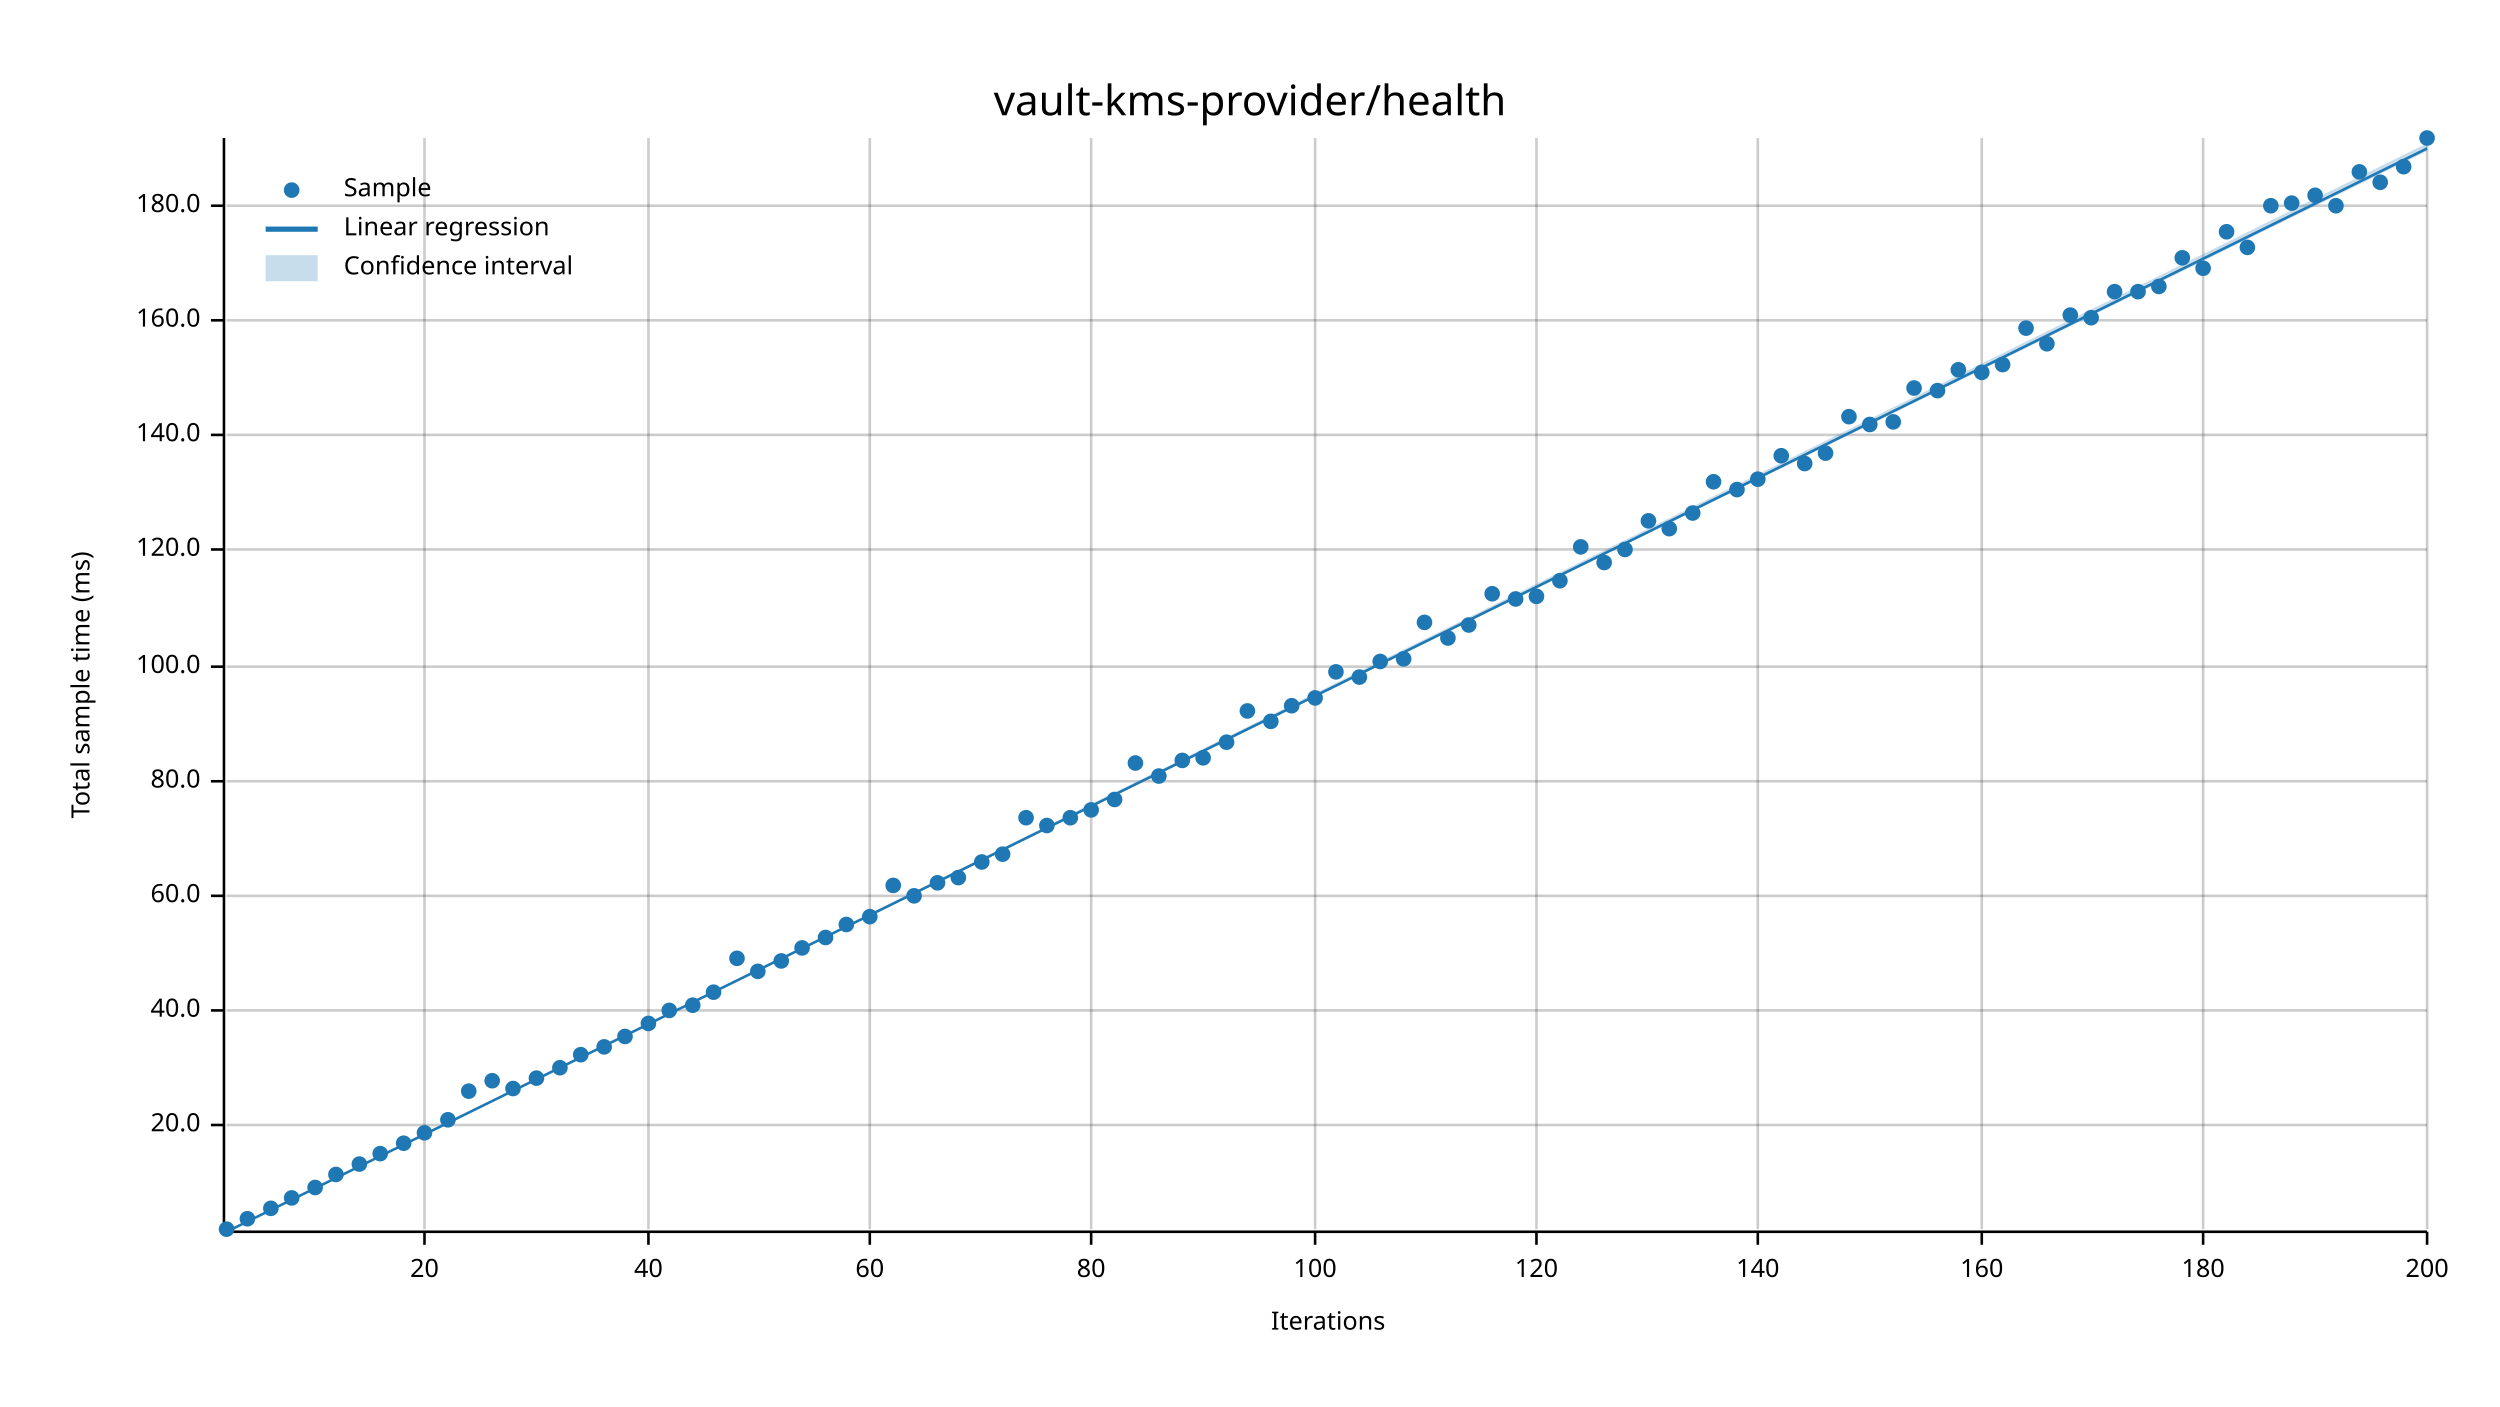
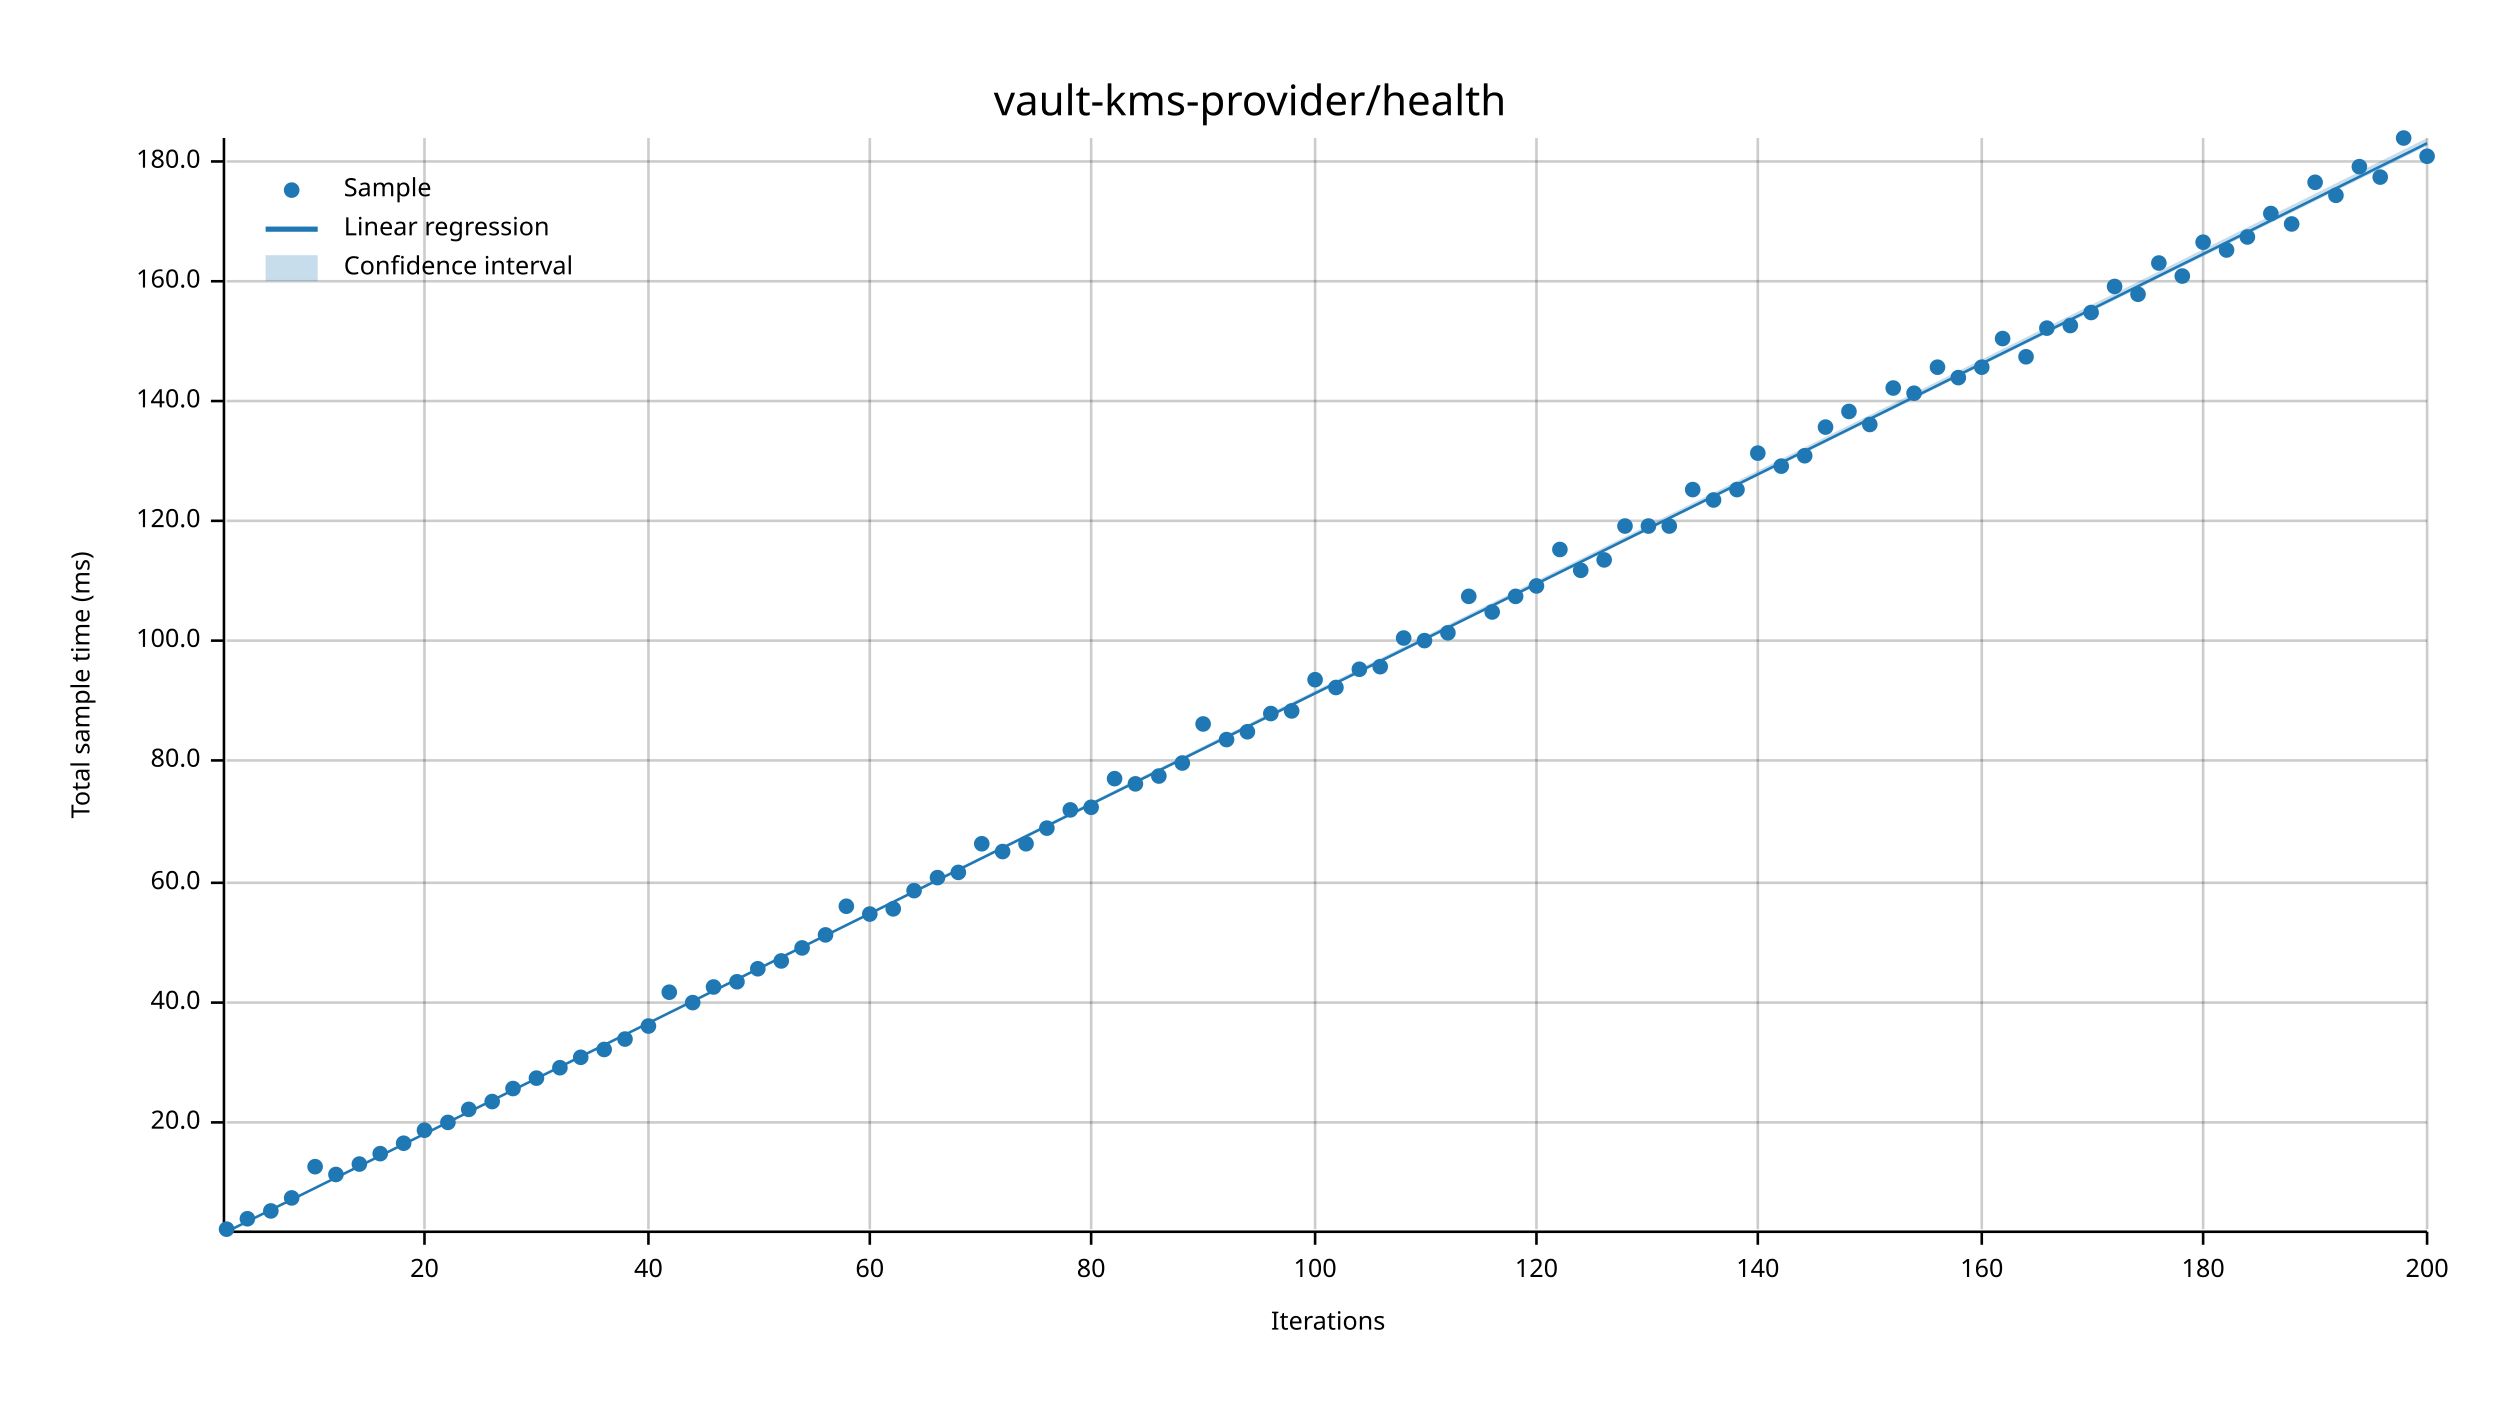
<svg xmlns="http://www.w3.org/2000/svg" width="960" height="540" viewBox="0 0 960 540">
  <text x="480" y="32" dy="0.76em" text-anchor="middle" font-family="sans-serif" font-size="16.129" opacity="1" fill="#000000">
vault-kms-provider/health
</text>
  <text x="27" y="263" dy="0.76em" text-anchor="middle" font-family="sans-serif" font-size="9.677" opacity="1" fill="#000000" transform="rotate(270, 27, 263)">
Total sample time (ms)
</text>
  <text x="510" y="513" dy="-0.5ex" text-anchor="middle" font-family="sans-serif" font-size="9.677" opacity="1" fill="#000000">
Iterations
</text>
  <line opacity="0.2" stroke="#000000" stroke-width="1" x1="163" y1="472" x2="163" y2="53" />
  <line opacity="0.2" stroke="#000000" stroke-width="1" x1="249" y1="472" x2="249" y2="53" />
  <line opacity="0.2" stroke="#000000" stroke-width="1" x1="334" y1="472" x2="334" y2="53" />
  <line opacity="0.2" stroke="#000000" stroke-width="1" x1="419" y1="472" x2="419" y2="53" />
  <line opacity="0.2" stroke="#000000" stroke-width="1" x1="505" y1="472" x2="505" y2="53" />
  <line opacity="0.2" stroke="#000000" stroke-width="1" x1="590" y1="472" x2="590" y2="53" />
  <line opacity="0.2" stroke="#000000" stroke-width="1" x1="675" y1="472" x2="675" y2="53" />
  <line opacity="0.2" stroke="#000000" stroke-width="1" x1="761" y1="472" x2="761" y2="53" />
  <line opacity="0.2" stroke="#000000" stroke-width="1" x1="846" y1="472" x2="846" y2="53" />
  <line opacity="0.2" stroke="#000000" stroke-width="1" x1="932" y1="472" x2="932" y2="53" />
-   <line opacity="0.2" stroke="#000000" stroke-width="1" x1="87" y1="432" x2="932" y2="432" />
-   <line opacity="0.2" stroke="#000000" stroke-width="1" x1="87" y1="388" x2="932" y2="388" />
-   <line opacity="0.2" stroke="#000000" stroke-width="1" x1="87" y1="344" x2="932" y2="344" />
-   <line opacity="0.2" stroke="#000000" stroke-width="1" x1="87" y1="300" x2="932" y2="300" />
-   <line opacity="0.2" stroke="#000000" stroke-width="1" x1="87" y1="256" x2="932" y2="256" />
-   <line opacity="0.2" stroke="#000000" stroke-width="1" x1="87" y1="211" x2="932" y2="211" />
-   <line opacity="0.2" stroke="#000000" stroke-width="1" x1="87" y1="167" x2="932" y2="167" />
-   <line opacity="0.2" stroke="#000000" stroke-width="1" x1="87" y1="123" x2="932" y2="123" />
-   <line opacity="0.2" stroke="#000000" stroke-width="1" x1="87" y1="79" x2="932" y2="79" />
+   <line opacity="0.2" stroke="#000000" stroke-width="1" x1="87" y1="431" x2="932" y2="431" />
+   <line opacity="0.2" stroke="#000000" stroke-width="1" x1="87" y1="385" x2="932" y2="385" />
+   <line opacity="0.2" stroke="#000000" stroke-width="1" x1="87" y1="339" x2="932" y2="339" />
+   <line opacity="0.2" stroke="#000000" stroke-width="1" x1="87" y1="292" x2="932" y2="292" />
+   <line opacity="0.2" stroke="#000000" stroke-width="1" x1="87" y1="246" x2="932" y2="246" />
+   <line opacity="0.2" stroke="#000000" stroke-width="1" x1="87" y1="200" x2="932" y2="200" />
+   <line opacity="0.2" stroke="#000000" stroke-width="1" x1="87" y1="154" x2="932" y2="154" />
+   <line opacity="0.2" stroke="#000000" stroke-width="1" x1="87" y1="108" x2="932" y2="108" />
+   <line opacity="0.2" stroke="#000000" stroke-width="1" x1="87" y1="62" x2="932" y2="62" />
  <polyline fill="none" opacity="1" stroke="#000000" stroke-width="1" points="86,53 86,472 " />
-   <text x="77" y="432" dy="0.5ex" text-anchor="end" font-family="sans-serif" font-size="9.677" opacity="1" fill="#000000">
+   <text x="77" y="431" dy="0.5ex" text-anchor="end" font-family="sans-serif" font-size="9.677" opacity="1" fill="#000000">
20.0
</text>
-   <polyline fill="none" opacity="1" stroke="#000000" stroke-width="1" points="81,432 86,432 " />
-   <text x="77" y="388" dy="0.5ex" text-anchor="end" font-family="sans-serif" font-size="9.677" opacity="1" fill="#000000">
+   <polyline fill="none" opacity="1" stroke="#000000" stroke-width="1" points="81,431 86,431 " />
+   <text x="77" y="385" dy="0.5ex" text-anchor="end" font-family="sans-serif" font-size="9.677" opacity="1" fill="#000000">
40.0
</text>
-   <polyline fill="none" opacity="1" stroke="#000000" stroke-width="1" points="81,388 86,388 " />
-   <text x="77" y="344" dy="0.5ex" text-anchor="end" font-family="sans-serif" font-size="9.677" opacity="1" fill="#000000">
+   <polyline fill="none" opacity="1" stroke="#000000" stroke-width="1" points="81,385 86,385 " />
+   <text x="77" y="339" dy="0.5ex" text-anchor="end" font-family="sans-serif" font-size="9.677" opacity="1" fill="#000000">
60.0
</text>
-   <polyline fill="none" opacity="1" stroke="#000000" stroke-width="1" points="81,344 86,344 " />
-   <text x="77" y="300" dy="0.5ex" text-anchor="end" font-family="sans-serif" font-size="9.677" opacity="1" fill="#000000">
+   <polyline fill="none" opacity="1" stroke="#000000" stroke-width="1" points="81,339 86,339 " />
+   <text x="77" y="292" dy="0.5ex" text-anchor="end" font-family="sans-serif" font-size="9.677" opacity="1" fill="#000000">
80.0
</text>
-   <polyline fill="none" opacity="1" stroke="#000000" stroke-width="1" points="81,300 86,300 " />
-   <text x="77" y="256" dy="0.5ex" text-anchor="end" font-family="sans-serif" font-size="9.677" opacity="1" fill="#000000">
+   <polyline fill="none" opacity="1" stroke="#000000" stroke-width="1" points="81,292 86,292 " />
+   <text x="77" y="246" dy="0.5ex" text-anchor="end" font-family="sans-serif" font-size="9.677" opacity="1" fill="#000000">
100.0
</text>
-   <polyline fill="none" opacity="1" stroke="#000000" stroke-width="1" points="81,256 86,256 " />
-   <text x="77" y="211" dy="0.5ex" text-anchor="end" font-family="sans-serif" font-size="9.677" opacity="1" fill="#000000">
+   <polyline fill="none" opacity="1" stroke="#000000" stroke-width="1" points="81,246 86,246 " />
+   <text x="77" y="200" dy="0.5ex" text-anchor="end" font-family="sans-serif" font-size="9.677" opacity="1" fill="#000000">
120.0
</text>
-   <polyline fill="none" opacity="1" stroke="#000000" stroke-width="1" points="81,211 86,211 " />
-   <text x="77" y="167" dy="0.5ex" text-anchor="end" font-family="sans-serif" font-size="9.677" opacity="1" fill="#000000">
+   <polyline fill="none" opacity="1" stroke="#000000" stroke-width="1" points="81,200 86,200 " />
+   <text x="77" y="154" dy="0.5ex" text-anchor="end" font-family="sans-serif" font-size="9.677" opacity="1" fill="#000000">
140.0
</text>
-   <polyline fill="none" opacity="1" stroke="#000000" stroke-width="1" points="81,167 86,167 " />
-   <text x="77" y="123" dy="0.5ex" text-anchor="end" font-family="sans-serif" font-size="9.677" opacity="1" fill="#000000">
+   <polyline fill="none" opacity="1" stroke="#000000" stroke-width="1" points="81,154 86,154 " />
+   <text x="77" y="108" dy="0.5ex" text-anchor="end" font-family="sans-serif" font-size="9.677" opacity="1" fill="#000000">
160.0
</text>
-   <polyline fill="none" opacity="1" stroke="#000000" stroke-width="1" points="81,123 86,123 " />
-   <text x="77" y="79" dy="0.5ex" text-anchor="end" font-family="sans-serif" font-size="9.677" opacity="1" fill="#000000">
+   <polyline fill="none" opacity="1" stroke="#000000" stroke-width="1" points="81,108 86,108 " />
+   <text x="77" y="62" dy="0.5ex" text-anchor="end" font-family="sans-serif" font-size="9.677" opacity="1" fill="#000000">
180.0
</text>
-   <polyline fill="none" opacity="1" stroke="#000000" stroke-width="1" points="81,79 86,79 " />
+   <polyline fill="none" opacity="1" stroke="#000000" stroke-width="1" points="81,62 86,62 " />
  <polyline fill="none" opacity="1" stroke="#000000" stroke-width="1" points="87,473 932,473 " />
  <text x="163" y="483" dy="0.76em" text-anchor="middle" font-family="sans-serif" font-size="9.677" opacity="1" fill="#000000">
20
</text>
  <polyline fill="none" opacity="1" stroke="#000000" stroke-width="1" points="163,473 163,478 " />
  <text x="249" y="483" dy="0.76em" text-anchor="middle" font-family="sans-serif" font-size="9.677" opacity="1" fill="#000000">
40
</text>
  <polyline fill="none" opacity="1" stroke="#000000" stroke-width="1" points="249,473 249,478 " />
  <text x="334" y="483" dy="0.76em" text-anchor="middle" font-family="sans-serif" font-size="9.677" opacity="1" fill="#000000">
60
</text>
  <polyline fill="none" opacity="1" stroke="#000000" stroke-width="1" points="334,473 334,478 " />
  <text x="419" y="483" dy="0.76em" text-anchor="middle" font-family="sans-serif" font-size="9.677" opacity="1" fill="#000000">
80
</text>
  <polyline fill="none" opacity="1" stroke="#000000" stroke-width="1" points="419,473 419,478 " />
  <text x="505" y="483" dy="0.76em" text-anchor="middle" font-family="sans-serif" font-size="9.677" opacity="1" fill="#000000">
100
</text>
  <polyline fill="none" opacity="1" stroke="#000000" stroke-width="1" points="505,473 505,478 " />
  <text x="590" y="483" dy="0.76em" text-anchor="middle" font-family="sans-serif" font-size="9.677" opacity="1" fill="#000000">
120
</text>
  <polyline fill="none" opacity="1" stroke="#000000" stroke-width="1" points="590,473 590,478 " />
  <text x="675" y="483" dy="0.76em" text-anchor="middle" font-family="sans-serif" font-size="9.677" opacity="1" fill="#000000">
140
</text>
  <polyline fill="none" opacity="1" stroke="#000000" stroke-width="1" points="675,473 675,478 " />
  <text x="761" y="483" dy="0.76em" text-anchor="middle" font-family="sans-serif" font-size="9.677" opacity="1" fill="#000000">
160
</text>
  <polyline fill="none" opacity="1" stroke="#000000" stroke-width="1" points="761,473 761,478 " />
  <text x="846" y="483" dy="0.76em" text-anchor="middle" font-family="sans-serif" font-size="9.677" opacity="1" fill="#000000">
180
</text>
  <polyline fill="none" opacity="1" stroke="#000000" stroke-width="1" points="846,473 846,478 " />
  <text x="932" y="483" dy="0.76em" text-anchor="middle" font-family="sans-serif" font-size="9.677" opacity="1" fill="#000000">
200
</text>
  <polyline fill="none" opacity="1" stroke="#000000" stroke-width="1" points="932,473 932,478 " />
  <circle cx="87" cy="472" r="3" opacity="1" fill="#1F78B4" stroke="none" stroke-width="1" />
  <circle cx="95" cy="468" r="3" opacity="1" fill="#1F78B4" stroke="none" stroke-width="1" />
-   <circle cx="104" cy="464" r="3" opacity="1" fill="#1F78B4" stroke="none" stroke-width="1" />
+   <circle cx="104" cy="465" r="3" opacity="1" fill="#1F78B4" stroke="none" stroke-width="1" />
  <circle cx="112" cy="460" r="3" opacity="1" fill="#1F78B4" stroke="none" stroke-width="1" />
-   <circle cx="121" cy="456" r="3" opacity="1" fill="#1F78B4" stroke="none" stroke-width="1" />
+   <circle cx="121" cy="448" r="3" opacity="1" fill="#1F78B4" stroke="none" stroke-width="1" />
  <circle cx="129" cy="451" r="3" opacity="1" fill="#1F78B4" stroke="none" stroke-width="1" />
  <circle cx="138" cy="447" r="3" opacity="1" fill="#1F78B4" stroke="none" stroke-width="1" />
  <circle cx="146" cy="443" r="3" opacity="1" fill="#1F78B4" stroke="none" stroke-width="1" />
  <circle cx="155" cy="439" r="3" opacity="1" fill="#1F78B4" stroke="none" stroke-width="1" />
-   <circle cx="163" cy="435" r="3" opacity="1" fill="#1F78B4" stroke="none" stroke-width="1" />
-   <circle cx="172" cy="430" r="3" opacity="1" fill="#1F78B4" stroke="none" stroke-width="1" />
-   <circle cx="180" cy="419" r="3" opacity="1" fill="#1F78B4" stroke="none" stroke-width="1" />
-   <circle cx="189" cy="415" r="3" opacity="1" fill="#1F78B4" stroke="none" stroke-width="1" />
+   <circle cx="163" cy="434" r="3" opacity="1" fill="#1F78B4" stroke="none" stroke-width="1" />
+   <circle cx="172" cy="431" r="3" opacity="1" fill="#1F78B4" stroke="none" stroke-width="1" />
+   <circle cx="180" cy="426" r="3" opacity="1" fill="#1F78B4" stroke="none" stroke-width="1" />
+   <circle cx="189" cy="423" r="3" opacity="1" fill="#1F78B4" stroke="none" stroke-width="1" />
  <circle cx="197" cy="418" r="3" opacity="1" fill="#1F78B4" stroke="none" stroke-width="1" />
  <circle cx="206" cy="414" r="3" opacity="1" fill="#1F78B4" stroke="none" stroke-width="1" />
  <circle cx="215" cy="410" r="3" opacity="1" fill="#1F78B4" stroke="none" stroke-width="1" />
-   <circle cx="223" cy="405" r="3" opacity="1" fill="#1F78B4" stroke="none" stroke-width="1" />
-   <circle cx="232" cy="402" r="3" opacity="1" fill="#1F78B4" stroke="none" stroke-width="1" />
-   <circle cx="240" cy="398" r="3" opacity="1" fill="#1F78B4" stroke="none" stroke-width="1" />
-   <circle cx="249" cy="393" r="3" opacity="1" fill="#1F78B4" stroke="none" stroke-width="1" />
-   <circle cx="257" cy="388" r="3" opacity="1" fill="#1F78B4" stroke="none" stroke-width="1" />
-   <circle cx="266" cy="386" r="3" opacity="1" fill="#1F78B4" stroke="none" stroke-width="1" />
-   <circle cx="274" cy="381" r="3" opacity="1" fill="#1F78B4" stroke="none" stroke-width="1" />
-   <circle cx="283" cy="368" r="3" opacity="1" fill="#1F78B4" stroke="none" stroke-width="1" />
-   <circle cx="291" cy="373" r="3" opacity="1" fill="#1F78B4" stroke="none" stroke-width="1" />
+   <circle cx="223" cy="406" r="3" opacity="1" fill="#1F78B4" stroke="none" stroke-width="1" />
+   <circle cx="232" cy="403" r="3" opacity="1" fill="#1F78B4" stroke="none" stroke-width="1" />
+   <circle cx="240" cy="399" r="3" opacity="1" fill="#1F78B4" stroke="none" stroke-width="1" />
+   <circle cx="249" cy="394" r="3" opacity="1" fill="#1F78B4" stroke="none" stroke-width="1" />
+   <circle cx="257" cy="381" r="3" opacity="1" fill="#1F78B4" stroke="none" stroke-width="1" />
+   <circle cx="266" cy="385" r="3" opacity="1" fill="#1F78B4" stroke="none" stroke-width="1" />
+   <circle cx="274" cy="379" r="3" opacity="1" fill="#1F78B4" stroke="none" stroke-width="1" />
+   <circle cx="283" cy="377" r="3" opacity="1" fill="#1F78B4" stroke="none" stroke-width="1" />
+   <circle cx="291" cy="372" r="3" opacity="1" fill="#1F78B4" stroke="none" stroke-width="1" />
  <circle cx="300" cy="369" r="3" opacity="1" fill="#1F78B4" stroke="none" stroke-width="1" />
  <circle cx="308" cy="364" r="3" opacity="1" fill="#1F78B4" stroke="none" stroke-width="1" />
-   <circle cx="317" cy="360" r="3" opacity="1" fill="#1F78B4" stroke="none" stroke-width="1" />
-   <circle cx="325" cy="355" r="3" opacity="1" fill="#1F78B4" stroke="none" stroke-width="1" />
-   <circle cx="334" cy="352" r="3" opacity="1" fill="#1F78B4" stroke="none" stroke-width="1" />
-   <circle cx="343" cy="340" r="3" opacity="1" fill="#1F78B4" stroke="none" stroke-width="1" />
-   <circle cx="351" cy="344" r="3" opacity="1" fill="#1F78B4" stroke="none" stroke-width="1" />
-   <circle cx="360" cy="339" r="3" opacity="1" fill="#1F78B4" stroke="none" stroke-width="1" />
-   <circle cx="368" cy="337" r="3" opacity="1" fill="#1F78B4" stroke="none" stroke-width="1" />
-   <circle cx="377" cy="331" r="3" opacity="1" fill="#1F78B4" stroke="none" stroke-width="1" />
-   <circle cx="385" cy="328" r="3" opacity="1" fill="#1F78B4" stroke="none" stroke-width="1" />
-   <circle cx="394" cy="314" r="3" opacity="1" fill="#1F78B4" stroke="none" stroke-width="1" />
-   <circle cx="402" cy="317" r="3" opacity="1" fill="#1F78B4" stroke="none" stroke-width="1" />
-   <circle cx="411" cy="314" r="3" opacity="1" fill="#1F78B4" stroke="none" stroke-width="1" />
-   <circle cx="419" cy="311" r="3" opacity="1" fill="#1F78B4" stroke="none" stroke-width="1" />
-   <circle cx="428" cy="307" r="3" opacity="1" fill="#1F78B4" stroke="none" stroke-width="1" />
-   <circle cx="436" cy="293" r="3" opacity="1" fill="#1F78B4" stroke="none" stroke-width="1" />
+   <circle cx="317" cy="359" r="3" opacity="1" fill="#1F78B4" stroke="none" stroke-width="1" />
+   <circle cx="325" cy="348" r="3" opacity="1" fill="#1F78B4" stroke="none" stroke-width="1" />
+   <circle cx="334" cy="351" r="3" opacity="1" fill="#1F78B4" stroke="none" stroke-width="1" />
+   <circle cx="343" cy="349" r="3" opacity="1" fill="#1F78B4" stroke="none" stroke-width="1" />
+   <circle cx="351" cy="342" r="3" opacity="1" fill="#1F78B4" stroke="none" stroke-width="1" />
+   <circle cx="360" cy="337" r="3" opacity="1" fill="#1F78B4" stroke="none" stroke-width="1" />
+   <circle cx="368" cy="335" r="3" opacity="1" fill="#1F78B4" stroke="none" stroke-width="1" />
+   <circle cx="377" cy="324" r="3" opacity="1" fill="#1F78B4" stroke="none" stroke-width="1" />
+   <circle cx="385" cy="327" r="3" opacity="1" fill="#1F78B4" stroke="none" stroke-width="1" />
+   <circle cx="394" cy="324" r="3" opacity="1" fill="#1F78B4" stroke="none" stroke-width="1" />
+   <circle cx="402" cy="318" r="3" opacity="1" fill="#1F78B4" stroke="none" stroke-width="1" />
+   <circle cx="411" cy="311" r="3" opacity="1" fill="#1F78B4" stroke="none" stroke-width="1" />
+   <circle cx="419" cy="310" r="3" opacity="1" fill="#1F78B4" stroke="none" stroke-width="1" />
+   <circle cx="428" cy="299" r="3" opacity="1" fill="#1F78B4" stroke="none" stroke-width="1" />
+   <circle cx="436" cy="301" r="3" opacity="1" fill="#1F78B4" stroke="none" stroke-width="1" />
  <circle cx="445" cy="298" r="3" opacity="1" fill="#1F78B4" stroke="none" stroke-width="1" />
-   <circle cx="454" cy="292" r="3" opacity="1" fill="#1F78B4" stroke="none" stroke-width="1" />
-   <circle cx="462" cy="291" r="3" opacity="1" fill="#1F78B4" stroke="none" stroke-width="1" />
-   <circle cx="471" cy="285" r="3" opacity="1" fill="#1F78B4" stroke="none" stroke-width="1" />
-   <circle cx="479" cy="273" r="3" opacity="1" fill="#1F78B4" stroke="none" stroke-width="1" />
-   <circle cx="488" cy="277" r="3" opacity="1" fill="#1F78B4" stroke="none" stroke-width="1" />
-   <circle cx="496" cy="271" r="3" opacity="1" fill="#1F78B4" stroke="none" stroke-width="1" />
-   <circle cx="505" cy="268" r="3" opacity="1" fill="#1F78B4" stroke="none" stroke-width="1" />
-   <circle cx="513" cy="258" r="3" opacity="1" fill="#1F78B4" stroke="none" stroke-width="1" />
-   <circle cx="522" cy="260" r="3" opacity="1" fill="#1F78B4" stroke="none" stroke-width="1" />
-   <circle cx="530" cy="254" r="3" opacity="1" fill="#1F78B4" stroke="none" stroke-width="1" />
-   <circle cx="539" cy="253" r="3" opacity="1" fill="#1F78B4" stroke="none" stroke-width="1" />
-   <circle cx="547" cy="239" r="3" opacity="1" fill="#1F78B4" stroke="none" stroke-width="1" />
-   <circle cx="556" cy="245" r="3" opacity="1" fill="#1F78B4" stroke="none" stroke-width="1" />
-   <circle cx="564" cy="240" r="3" opacity="1" fill="#1F78B4" stroke="none" stroke-width="1" />
-   <circle cx="573" cy="228" r="3" opacity="1" fill="#1F78B4" stroke="none" stroke-width="1" />
-   <circle cx="582" cy="230" r="3" opacity="1" fill="#1F78B4" stroke="none" stroke-width="1" />
-   <circle cx="590" cy="229" r="3" opacity="1" fill="#1F78B4" stroke="none" stroke-width="1" />
-   <circle cx="599" cy="223" r="3" opacity="1" fill="#1F78B4" stroke="none" stroke-width="1" />
-   <circle cx="607" cy="210" r="3" opacity="1" fill="#1F78B4" stroke="none" stroke-width="1" />
-   <circle cx="616" cy="216" r="3" opacity="1" fill="#1F78B4" stroke="none" stroke-width="1" />
-   <circle cx="624" cy="211" r="3" opacity="1" fill="#1F78B4" stroke="none" stroke-width="1" />
-   <circle cx="633" cy="200" r="3" opacity="1" fill="#1F78B4" stroke="none" stroke-width="1" />
-   <circle cx="641" cy="203" r="3" opacity="1" fill="#1F78B4" stroke="none" stroke-width="1" />
-   <circle cx="650" cy="197" r="3" opacity="1" fill="#1F78B4" stroke="none" stroke-width="1" />
-   <circle cx="658" cy="185" r="3" opacity="1" fill="#1F78B4" stroke="none" stroke-width="1" />
+   <circle cx="454" cy="293" r="3" opacity="1" fill="#1F78B4" stroke="none" stroke-width="1" />
+   <circle cx="462" cy="278" r="3" opacity="1" fill="#1F78B4" stroke="none" stroke-width="1" />
+   <circle cx="471" cy="284" r="3" opacity="1" fill="#1F78B4" stroke="none" stroke-width="1" />
+   <circle cx="479" cy="281" r="3" opacity="1" fill="#1F78B4" stroke="none" stroke-width="1" />
+   <circle cx="488" cy="274" r="3" opacity="1" fill="#1F78B4" stroke="none" stroke-width="1" />
+   <circle cx="496" cy="273" r="3" opacity="1" fill="#1F78B4" stroke="none" stroke-width="1" />
+   <circle cx="505" cy="261" r="3" opacity="1" fill="#1F78B4" stroke="none" stroke-width="1" />
+   <circle cx="513" cy="264" r="3" opacity="1" fill="#1F78B4" stroke="none" stroke-width="1" />
+   <circle cx="522" cy="257" r="3" opacity="1" fill="#1F78B4" stroke="none" stroke-width="1" />
+   <circle cx="530" cy="256" r="3" opacity="1" fill="#1F78B4" stroke="none" stroke-width="1" />
+   <circle cx="539" cy="245" r="3" opacity="1" fill="#1F78B4" stroke="none" stroke-width="1" />
+   <circle cx="547" cy="246" r="3" opacity="1" fill="#1F78B4" stroke="none" stroke-width="1" />
+   <circle cx="556" cy="243" r="3" opacity="1" fill="#1F78B4" stroke="none" stroke-width="1" />
+   <circle cx="564" cy="229" r="3" opacity="1" fill="#1F78B4" stroke="none" stroke-width="1" />
+   <circle cx="573" cy="235" r="3" opacity="1" fill="#1F78B4" stroke="none" stroke-width="1" />
+   <circle cx="582" cy="229" r="3" opacity="1" fill="#1F78B4" stroke="none" stroke-width="1" />
+   <circle cx="590" cy="225" r="3" opacity="1" fill="#1F78B4" stroke="none" stroke-width="1" />
+   <circle cx="599" cy="211" r="3" opacity="1" fill="#1F78B4" stroke="none" stroke-width="1" />
+   <circle cx="607" cy="219" r="3" opacity="1" fill="#1F78B4" stroke="none" stroke-width="1" />
+   <circle cx="616" cy="215" r="3" opacity="1" fill="#1F78B4" stroke="none" stroke-width="1" />
+   <circle cx="624" cy="202" r="3" opacity="1" fill="#1F78B4" stroke="none" stroke-width="1" />
+   <circle cx="633" cy="202" r="3" opacity="1" fill="#1F78B4" stroke="none" stroke-width="1" />
+   <circle cx="641" cy="202" r="3" opacity="1" fill="#1F78B4" stroke="none" stroke-width="1" />
+   <circle cx="650" cy="188" r="3" opacity="1" fill="#1F78B4" stroke="none" stroke-width="1" />
+   <circle cx="658" cy="192" r="3" opacity="1" fill="#1F78B4" stroke="none" stroke-width="1" />
  <circle cx="667" cy="188" r="3" opacity="1" fill="#1F78B4" stroke="none" stroke-width="1" />
-   <circle cx="675" cy="184" r="3" opacity="1" fill="#1F78B4" stroke="none" stroke-width="1" />
-   <circle cx="684" cy="175" r="3" opacity="1" fill="#1F78B4" stroke="none" stroke-width="1" />
-   <circle cx="693" cy="178" r="3" opacity="1" fill="#1F78B4" stroke="none" stroke-width="1" />
-   <circle cx="701" cy="174" r="3" opacity="1" fill="#1F78B4" stroke="none" stroke-width="1" />
-   <circle cx="710" cy="160" r="3" opacity="1" fill="#1F78B4" stroke="none" stroke-width="1" />
+   <circle cx="675" cy="174" r="3" opacity="1" fill="#1F78B4" stroke="none" stroke-width="1" />
+   <circle cx="684" cy="179" r="3" opacity="1" fill="#1F78B4" stroke="none" stroke-width="1" />
+   <circle cx="693" cy="175" r="3" opacity="1" fill="#1F78B4" stroke="none" stroke-width="1" />
+   <circle cx="701" cy="164" r="3" opacity="1" fill="#1F78B4" stroke="none" stroke-width="1" />
+   <circle cx="710" cy="158" r="3" opacity="1" fill="#1F78B4" stroke="none" stroke-width="1" />
  <circle cx="718" cy="163" r="3" opacity="1" fill="#1F78B4" stroke="none" stroke-width="1" />
-   <circle cx="727" cy="162" r="3" opacity="1" fill="#1F78B4" stroke="none" stroke-width="1" />
-   <circle cx="735" cy="149" r="3" opacity="1" fill="#1F78B4" stroke="none" stroke-width="1" />
-   <circle cx="744" cy="150" r="3" opacity="1" fill="#1F78B4" stroke="none" stroke-width="1" />
-   <circle cx="752" cy="142" r="3" opacity="1" fill="#1F78B4" stroke="none" stroke-width="1" />
-   <circle cx="761" cy="143" r="3" opacity="1" fill="#1F78B4" stroke="none" stroke-width="1" />
-   <circle cx="769" cy="140" r="3" opacity="1" fill="#1F78B4" stroke="none" stroke-width="1" />
-   <circle cx="778" cy="126" r="3" opacity="1" fill="#1F78B4" stroke="none" stroke-width="1" />
-   <circle cx="786" cy="132" r="3" opacity="1" fill="#1F78B4" stroke="none" stroke-width="1" />
-   <circle cx="795" cy="121" r="3" opacity="1" fill="#1F78B4" stroke="none" stroke-width="1" />
-   <circle cx="803" cy="122" r="3" opacity="1" fill="#1F78B4" stroke="none" stroke-width="1" />
-   <circle cx="812" cy="112" r="3" opacity="1" fill="#1F78B4" stroke="none" stroke-width="1" />
-   <circle cx="821" cy="112" r="3" opacity="1" fill="#1F78B4" stroke="none" stroke-width="1" />
-   <circle cx="829" cy="110" r="3" opacity="1" fill="#1F78B4" stroke="none" stroke-width="1" />
-   <circle cx="838" cy="99" r="3" opacity="1" fill="#1F78B4" stroke="none" stroke-width="1" />
-   <circle cx="846" cy="103" r="3" opacity="1" fill="#1F78B4" stroke="none" stroke-width="1" />
-   <circle cx="855" cy="89" r="3" opacity="1" fill="#1F78B4" stroke="none" stroke-width="1" />
-   <circle cx="863" cy="95" r="3" opacity="1" fill="#1F78B4" stroke="none" stroke-width="1" />
-   <circle cx="872" cy="79" r="3" opacity="1" fill="#1F78B4" stroke="none" stroke-width="1" />
-   <circle cx="880" cy="78" r="3" opacity="1" fill="#1F78B4" stroke="none" stroke-width="1" />
-   <circle cx="889" cy="75" r="3" opacity="1" fill="#1F78B4" stroke="none" stroke-width="1" />
-   <circle cx="897" cy="79" r="3" opacity="1" fill="#1F78B4" stroke="none" stroke-width="1" />
-   <circle cx="906" cy="66" r="3" opacity="1" fill="#1F78B4" stroke="none" stroke-width="1" />
-   <circle cx="914" cy="70" r="3" opacity="1" fill="#1F78B4" stroke="none" stroke-width="1" />
-   <circle cx="923" cy="64" r="3" opacity="1" fill="#1F78B4" stroke="none" stroke-width="1" />
-   <circle cx="932" cy="53" r="3" opacity="1" fill="#1F78B4" stroke="none" stroke-width="1" />
-   <polyline fill="none" opacity="1" stroke="#1F78B4" stroke-width="1" points="87,473 932,57 " />
-   <polygon opacity="0.25" fill="#1F78B4" points="87,473 932,58 932,55 " />
+   <circle cx="727" cy="149" r="3" opacity="1" fill="#1F78B4" stroke="none" stroke-width="1" />
+   <circle cx="735" cy="151" r="3" opacity="1" fill="#1F78B4" stroke="none" stroke-width="1" />
+   <circle cx="744" cy="141" r="3" opacity="1" fill="#1F78B4" stroke="none" stroke-width="1" />
+   <circle cx="752" cy="145" r="3" opacity="1" fill="#1F78B4" stroke="none" stroke-width="1" />
+   <circle cx="761" cy="141" r="3" opacity="1" fill="#1F78B4" stroke="none" stroke-width="1" />
+   <circle cx="769" cy="130" r="3" opacity="1" fill="#1F78B4" stroke="none" stroke-width="1" />
+   <circle cx="778" cy="137" r="3" opacity="1" fill="#1F78B4" stroke="none" stroke-width="1" />
+   <circle cx="786" cy="126" r="3" opacity="1" fill="#1F78B4" stroke="none" stroke-width="1" />
+   <circle cx="795" cy="125" r="3" opacity="1" fill="#1F78B4" stroke="none" stroke-width="1" />
+   <circle cx="803" cy="120" r="3" opacity="1" fill="#1F78B4" stroke="none" stroke-width="1" />
+   <circle cx="812" cy="110" r="3" opacity="1" fill="#1F78B4" stroke="none" stroke-width="1" />
+   <circle cx="821" cy="113" r="3" opacity="1" fill="#1F78B4" stroke="none" stroke-width="1" />
+   <circle cx="829" cy="101" r="3" opacity="1" fill="#1F78B4" stroke="none" stroke-width="1" />
+   <circle cx="838" cy="106" r="3" opacity="1" fill="#1F78B4" stroke="none" stroke-width="1" />
+   <circle cx="846" cy="93" r="3" opacity="1" fill="#1F78B4" stroke="none" stroke-width="1" />
+   <circle cx="855" cy="96" r="3" opacity="1" fill="#1F78B4" stroke="none" stroke-width="1" />
+   <circle cx="863" cy="91" r="3" opacity="1" fill="#1F78B4" stroke="none" stroke-width="1" />
+   <circle cx="872" cy="82" r="3" opacity="1" fill="#1F78B4" stroke="none" stroke-width="1" />
+   <circle cx="880" cy="86" r="3" opacity="1" fill="#1F78B4" stroke="none" stroke-width="1" />
+   <circle cx="889" cy="70" r="3" opacity="1" fill="#1F78B4" stroke="none" stroke-width="1" />
+   <circle cx="897" cy="75" r="3" opacity="1" fill="#1F78B4" stroke="none" stroke-width="1" />
+   <circle cx="906" cy="64" r="3" opacity="1" fill="#1F78B4" stroke="none" stroke-width="1" />
+   <circle cx="914" cy="68" r="3" opacity="1" fill="#1F78B4" stroke="none" stroke-width="1" />
+   <circle cx="923" cy="53" r="3" opacity="1" fill="#1F78B4" stroke="none" stroke-width="1" />
+   <circle cx="932" cy="60" r="3" opacity="1" fill="#1F78B4" stroke="none" stroke-width="1" />
+   <polyline fill="none" opacity="1" stroke="#1F78B4" stroke-width="1" points="87,473 932,55 " />
+   <polygon opacity="0.25" fill="#1F78B4" points="87,473 932,56 932,53 " />
  <text x="132" y="68" dy="0.76em" text-anchor="start" font-family="sans-serif" font-size="9.677" opacity="1" fill="#000000">
Sample
</text>
  <text x="132" y="83" dy="0.76em" text-anchor="start" font-family="sans-serif" font-size="9.677" opacity="1" fill="#000000">
Linear regression
</text>
  <text x="132" y="98" dy="0.76em" text-anchor="start" font-family="sans-serif" font-size="9.677" opacity="1" fill="#000000">
Confidence interval
</text>
  <circle cx="112" cy="73" r="3" opacity="1" fill="#1F78B4" stroke="none" stroke-width="1" />
  <polyline fill="none" opacity="1" stroke="#1F78B4" stroke-width="2" points="102,88 122,88 " />
  <rect x="102" y="98" width="20" height="10" opacity="0.25" fill="#1F78B4" stroke="none" />
</svg>
